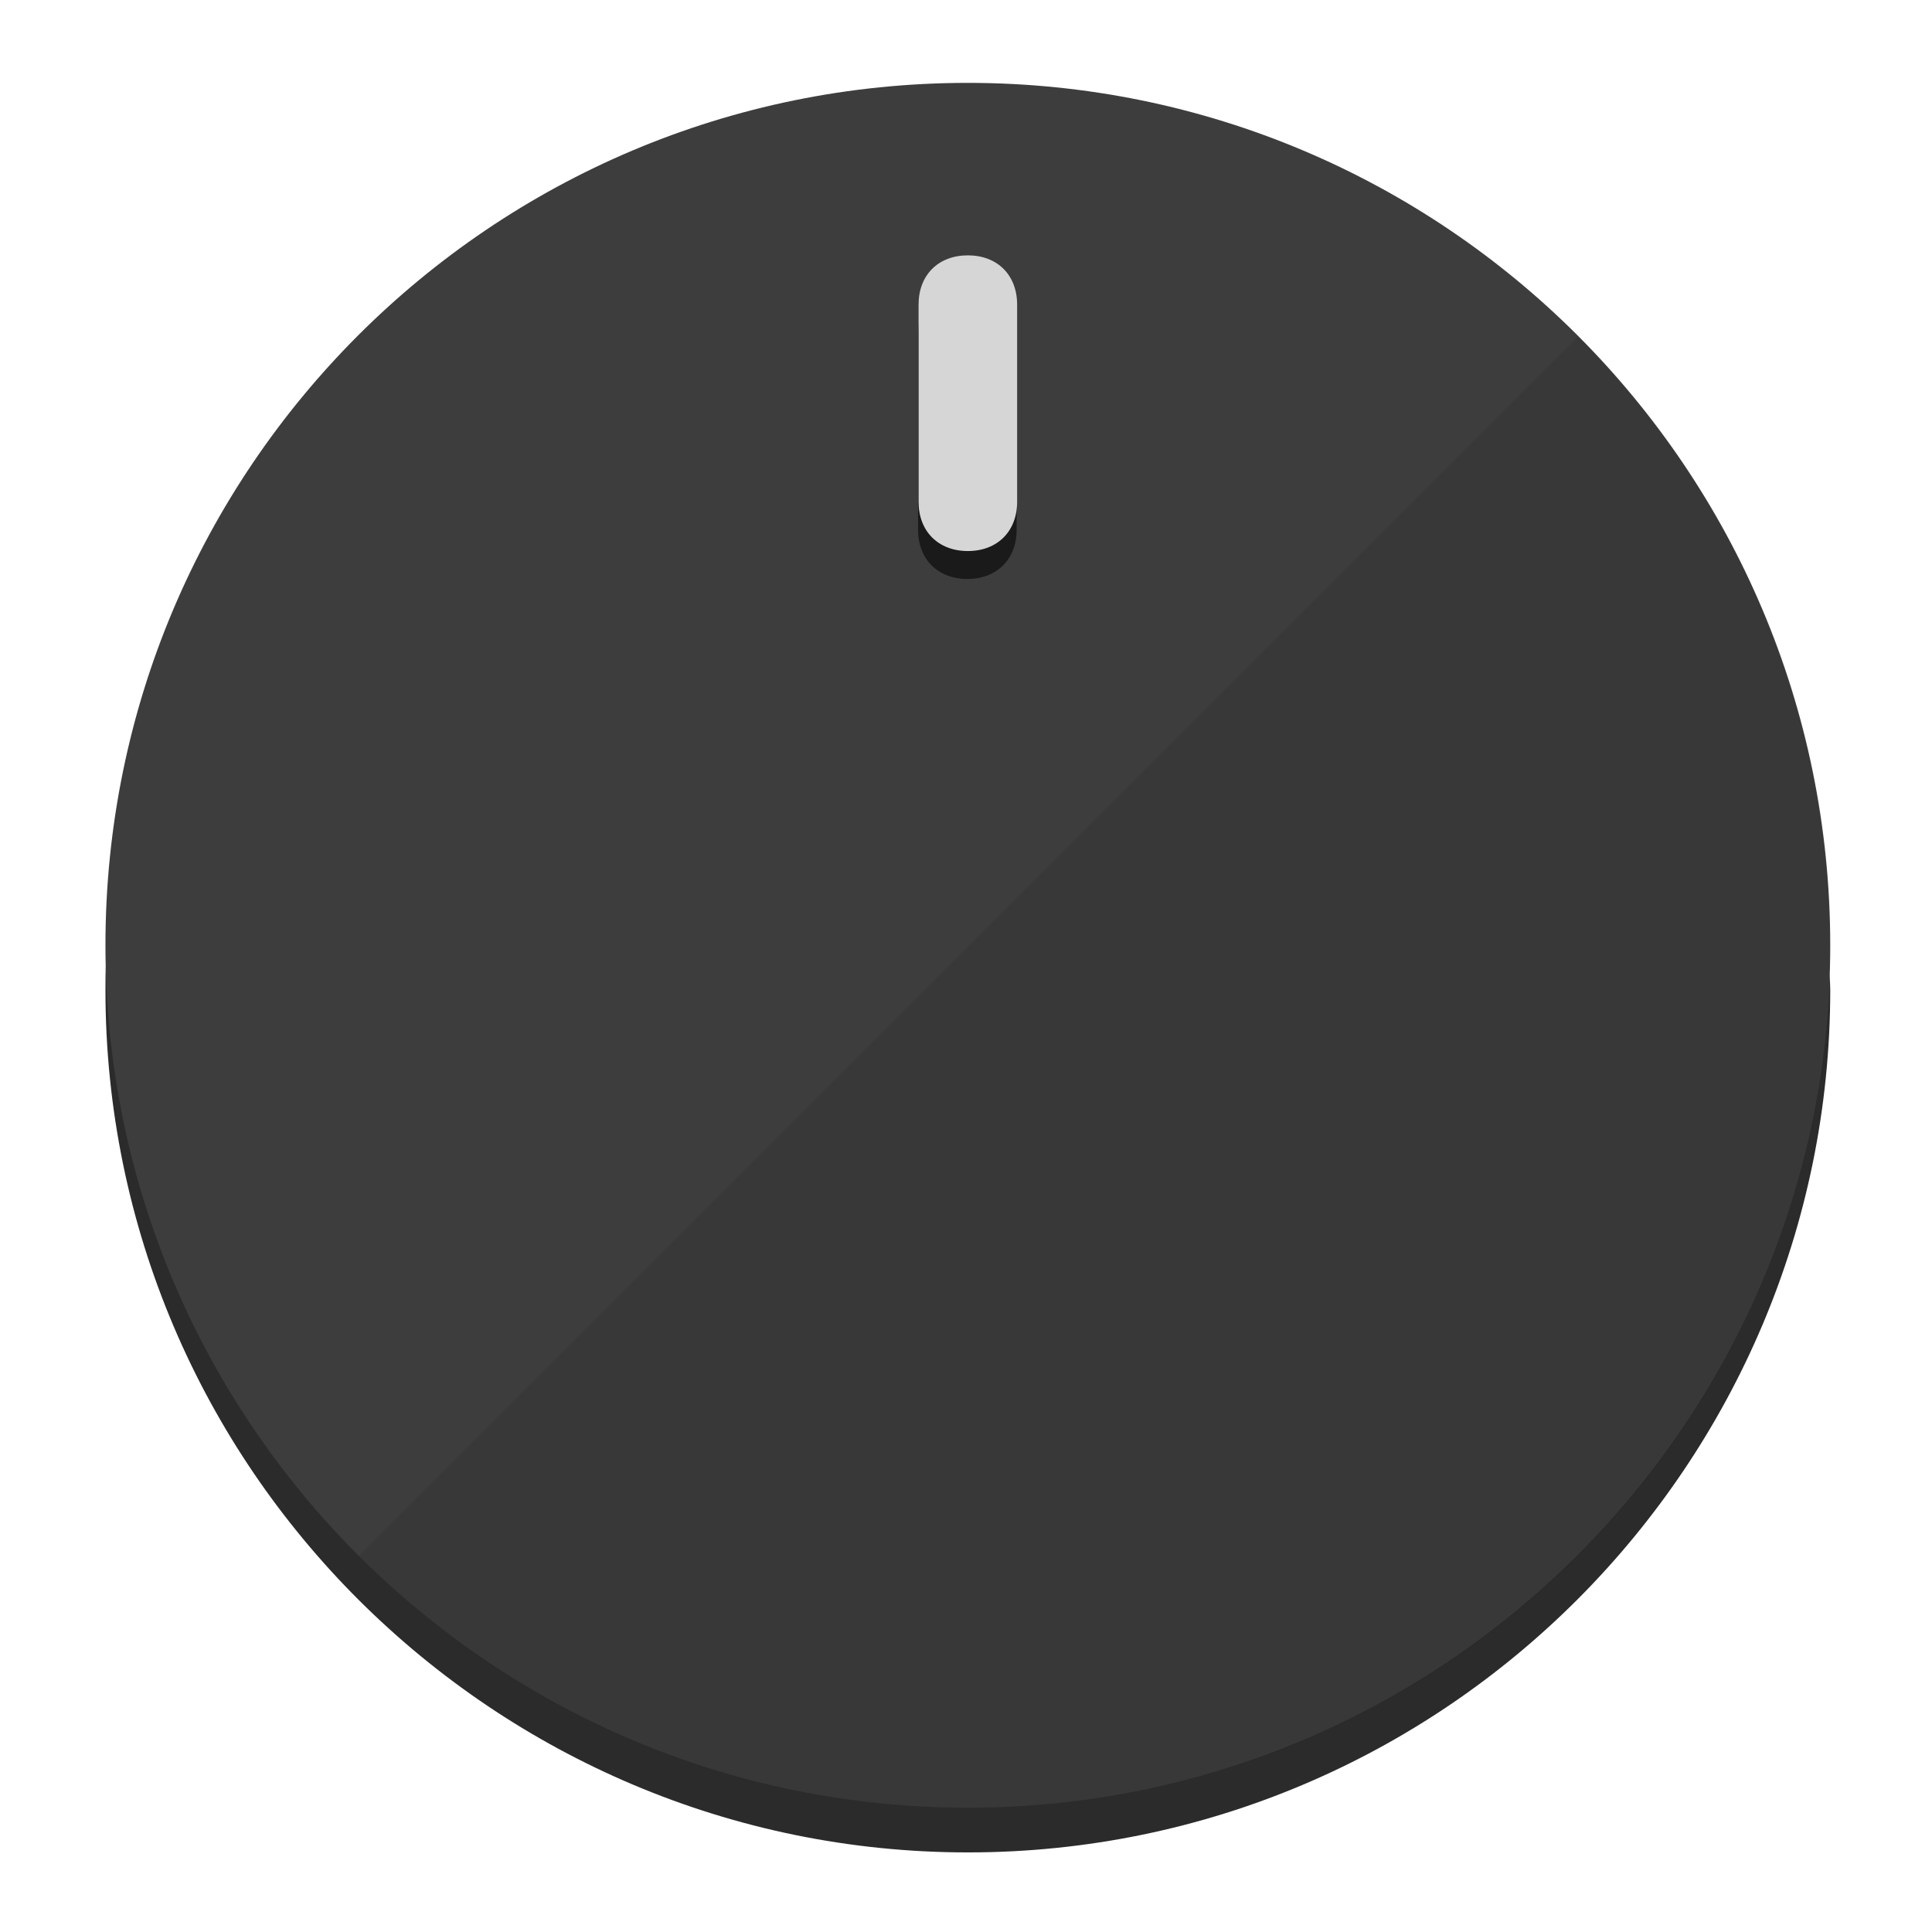
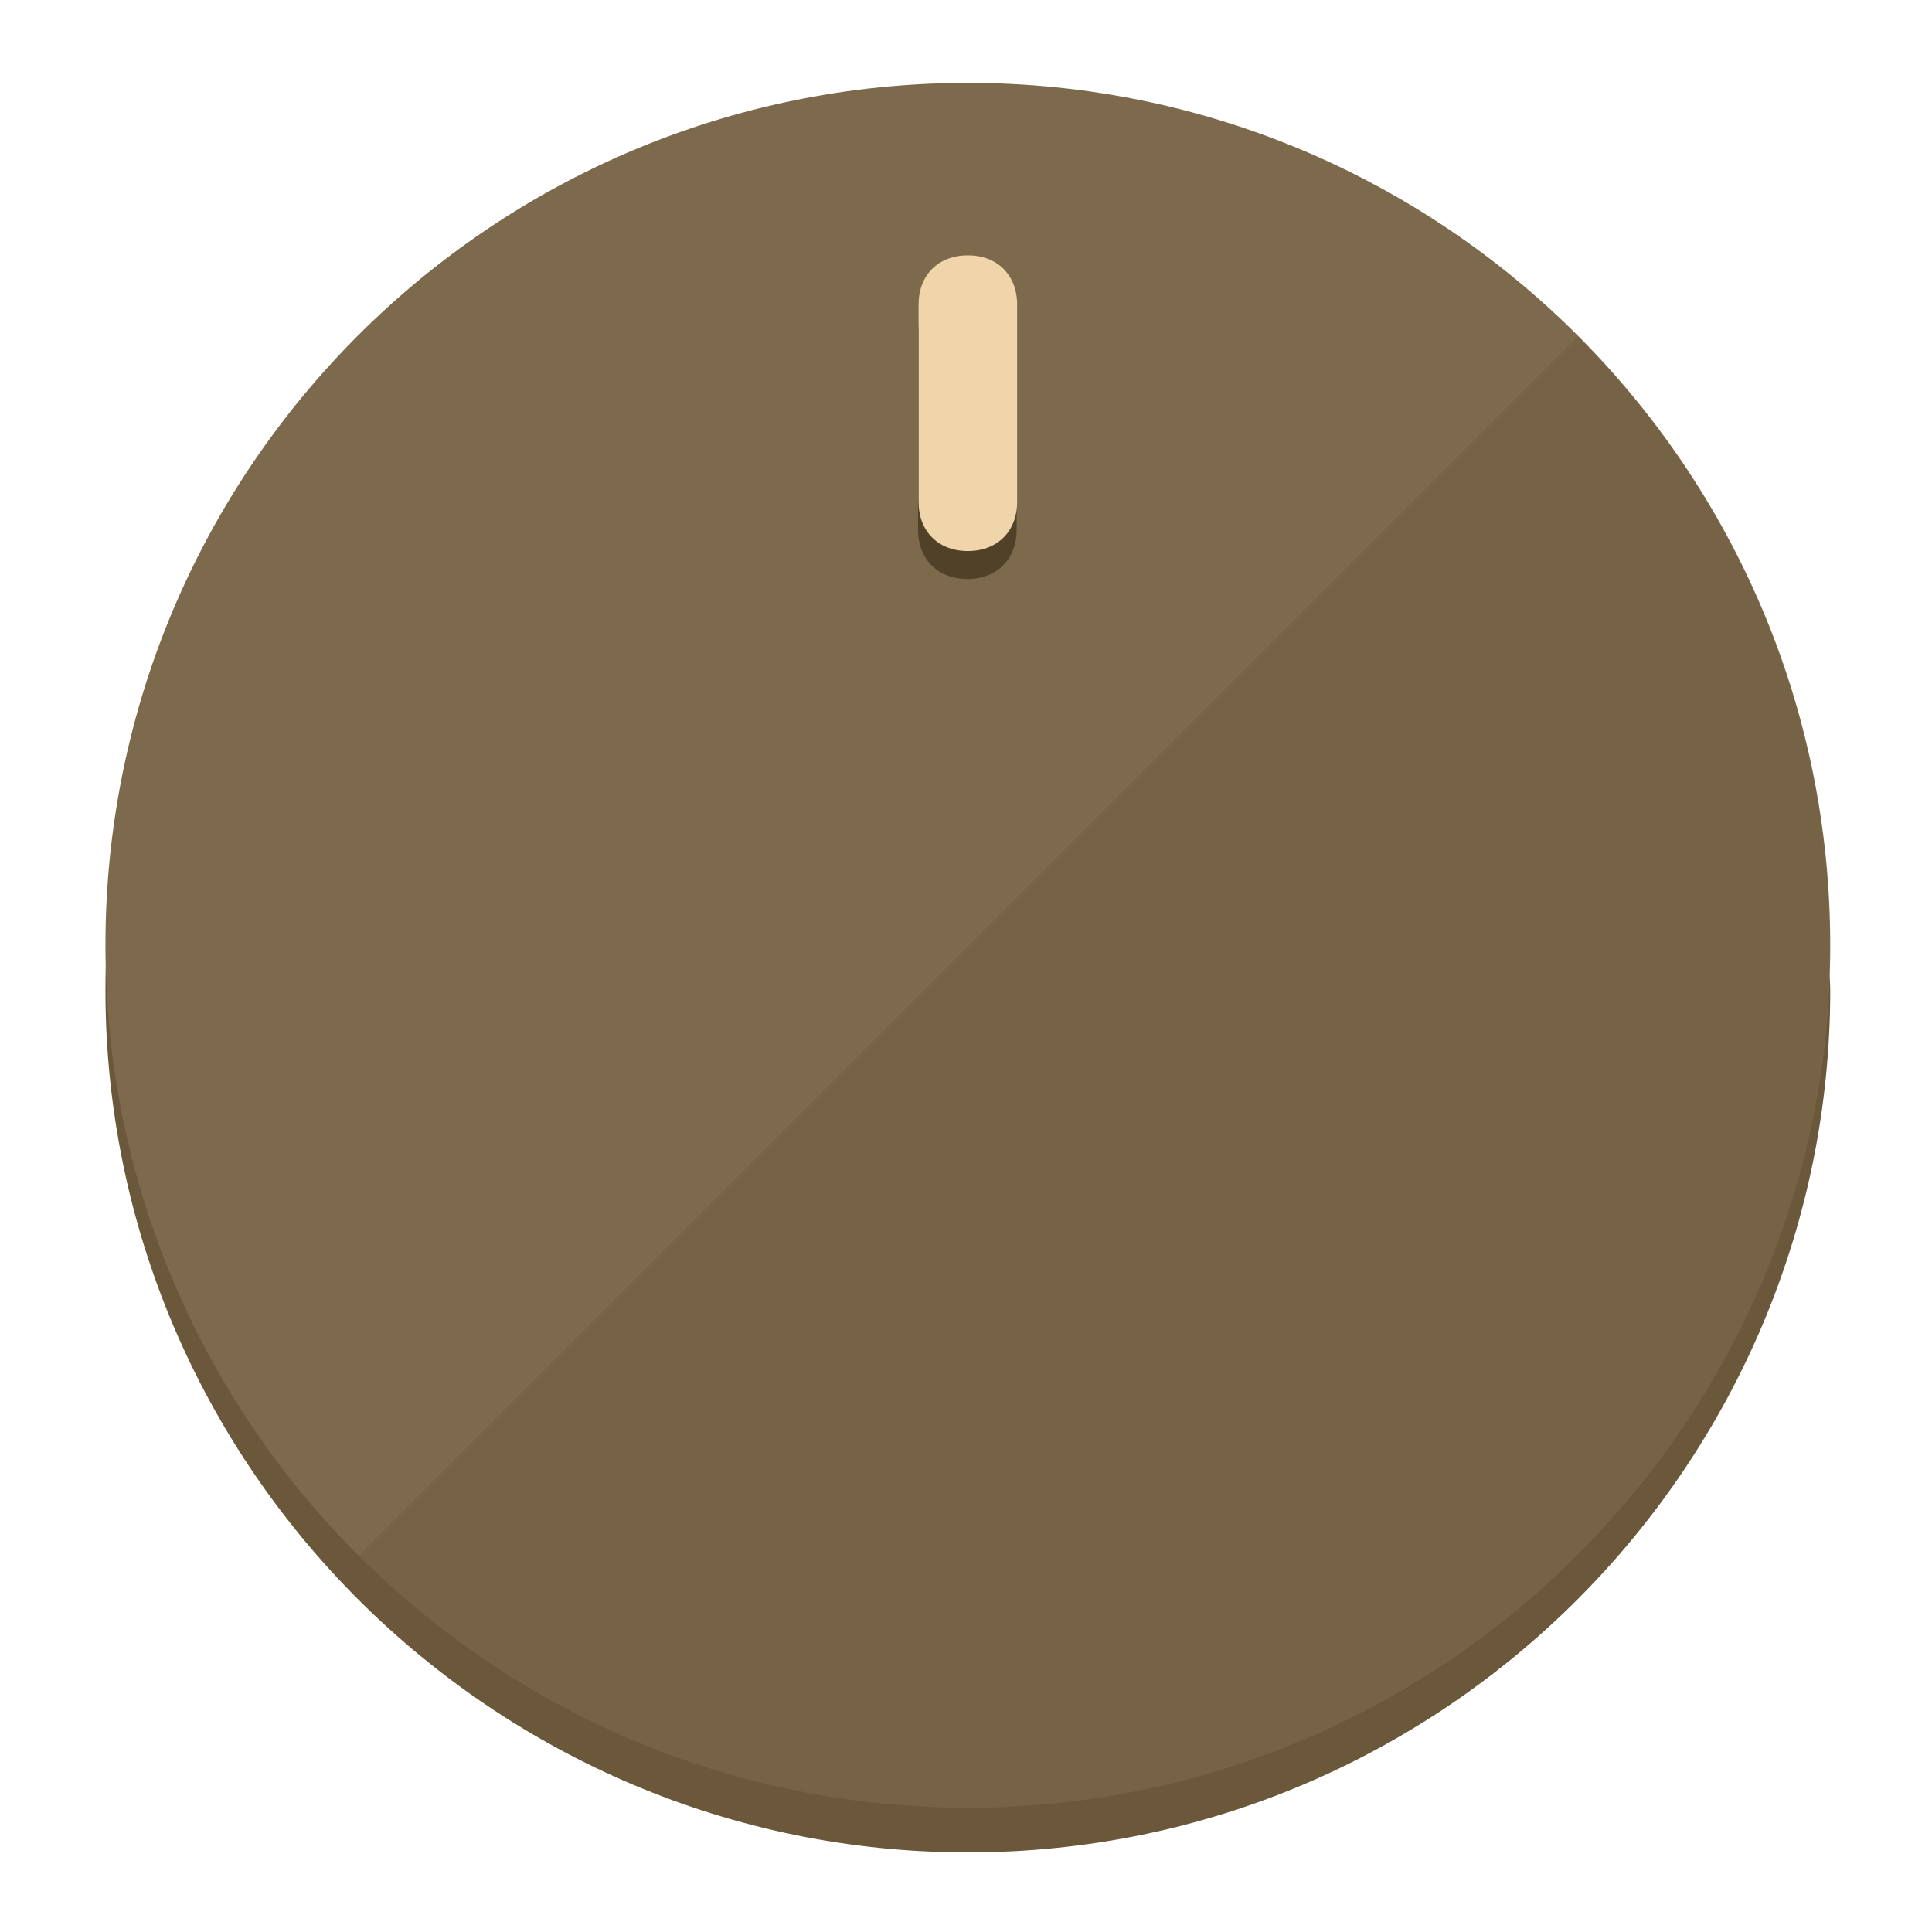
<svg xmlns="http://www.w3.org/2000/svg" height="120px" width="120px" version="1.1" id="Layer_1" viewBox="0 0 496.8 496.8" xml:space="preserve">
  <defs id="defs23" />
  <g id="g3158">
-     <path style="display:inline;fill:#2B2B2B;fill-opacity:1;stroke-width:1.584" d="m 248.875,445.92 c 116.582,0 212.89,-91.238 220.493,-205.286 0,5.069 1.267,8.87 1.267,13.939 0,121.651 -98.842,221.76 -221.76,221.76 -121.651,0 -221.76,-98.842 -221.76,-221.76 0,-5.069 0,-8.87 1.267,-13.939 7.603,114.048 103.91,205.286 220.493,205.286 z" id="path8" />
-     <circle style="display:inline;fill:#3D3D3D;fill-opacity:1;stroke-width:1.584" cx="248.875" cy="243.071" r="221.76" id="circle12" />
-     <path style="display:inline;fill:#1A1A1A;fill-opacity:0.154;stroke-width:1.587" d="m 405.744,86.606 c 86.308,86.308 86.308,227.193 0,313.5 -86.308,86.308 -227.193,86.308 -313.5,0" id="path14" />
+     <path style="display:inline;fill:#6B583A;fill-opacity:1;stroke-width:1.584" d="m 248.875,445.92 c 116.582,0 212.89,-91.238 220.493,-205.286 0,5.069 1.267,8.87 1.267,13.939 0,121.651 -98.842,221.76 -221.76,221.76 -121.651,0 -221.76,-98.842 -221.76,-221.76 0,-5.069 0,-8.87 1.267,-13.939 7.603,114.048 103.91,205.286 220.493,205.286 z" id="path8" />
+     <circle style="display:inline;fill:#7D694B;fill-opacity:1;stroke-width:1.584" cx="248.875" cy="243.071" r="221.76" id="circle12" />
+     <path style="display:inline;fill:#524129;fill-opacity:0.154;stroke-width:1.587" d="m 405.744,86.606 c 86.308,86.308 86.308,227.193 0,313.5 -86.308,86.308 -227.193,86.308 -313.5,0" id="path14" />
  </g>
  <g id="g3198">
    <circle style="display:none;fill:#000000;fill-opacity:0;stroke-width:1.584" cx="248.467" cy="243.582" r="221.76" id="circle12-3" />
-     <path style="display:inline;fill:#1A1A1A;fill-opacity:1;stroke-width:1.584" d="m 261.42,136.204 c 0,7.603 -5.069,12.672 -12.672,12.672 v 0 c -7.603,0 -12.672,-5.069 -12.672,-12.672 l -1e-5,-50.688 c 3e-5,-7.603 5.069,-12.672 12.672,-12.672 v 0 c 7.603,-1.4e-5 12.672,5.069 12.672,12.672 z" id="path3789" />
-     <path style="display:inline;fill:#D6D6D6;stroke-width:1.584" d="m 261.547,129.023 c -10e-6,7.603 -5.069,12.672 -12.672,12.672 v 0 c -7.603,1e-5 -12.672,-5.069 -12.672,-12.672 l 10e-6,-50.688 c -10e-6,-7.603 5.069,-12.672 12.672,-12.672 v 0 c 7.603,-3e-6 12.672,5.069 12.672,12.672 z" id="path915" />
+     <path style="display:inline;fill:#524129;fill-opacity:1;stroke-width:1.584" d="m 261.42,136.204 c 0,7.603 -5.069,12.672 -12.672,12.672 v 0 c -7.603,0 -12.672,-5.069 -12.672,-12.672 l -1e-5,-50.688 c 3e-5,-7.603 5.069,-12.672 12.672,-12.672 v 0 c 7.603,-1.4e-5 12.672,5.069 12.672,12.672 z" id="path3789" />
+     <path style="display:inline;fill:#F0D4AA;stroke-width:1.584" d="m 261.547,129.023 c -10e-6,7.603 -5.069,12.672 -12.672,12.672 v 0 c -7.603,1e-5 -12.672,-5.069 -12.672,-12.672 l 10e-6,-50.688 c -10e-6,-7.603 5.069,-12.672 12.672,-12.672 v 0 c 7.603,-3e-6 12.672,5.069 12.672,12.672 z" id="path915" />
  </g>
</svg>
